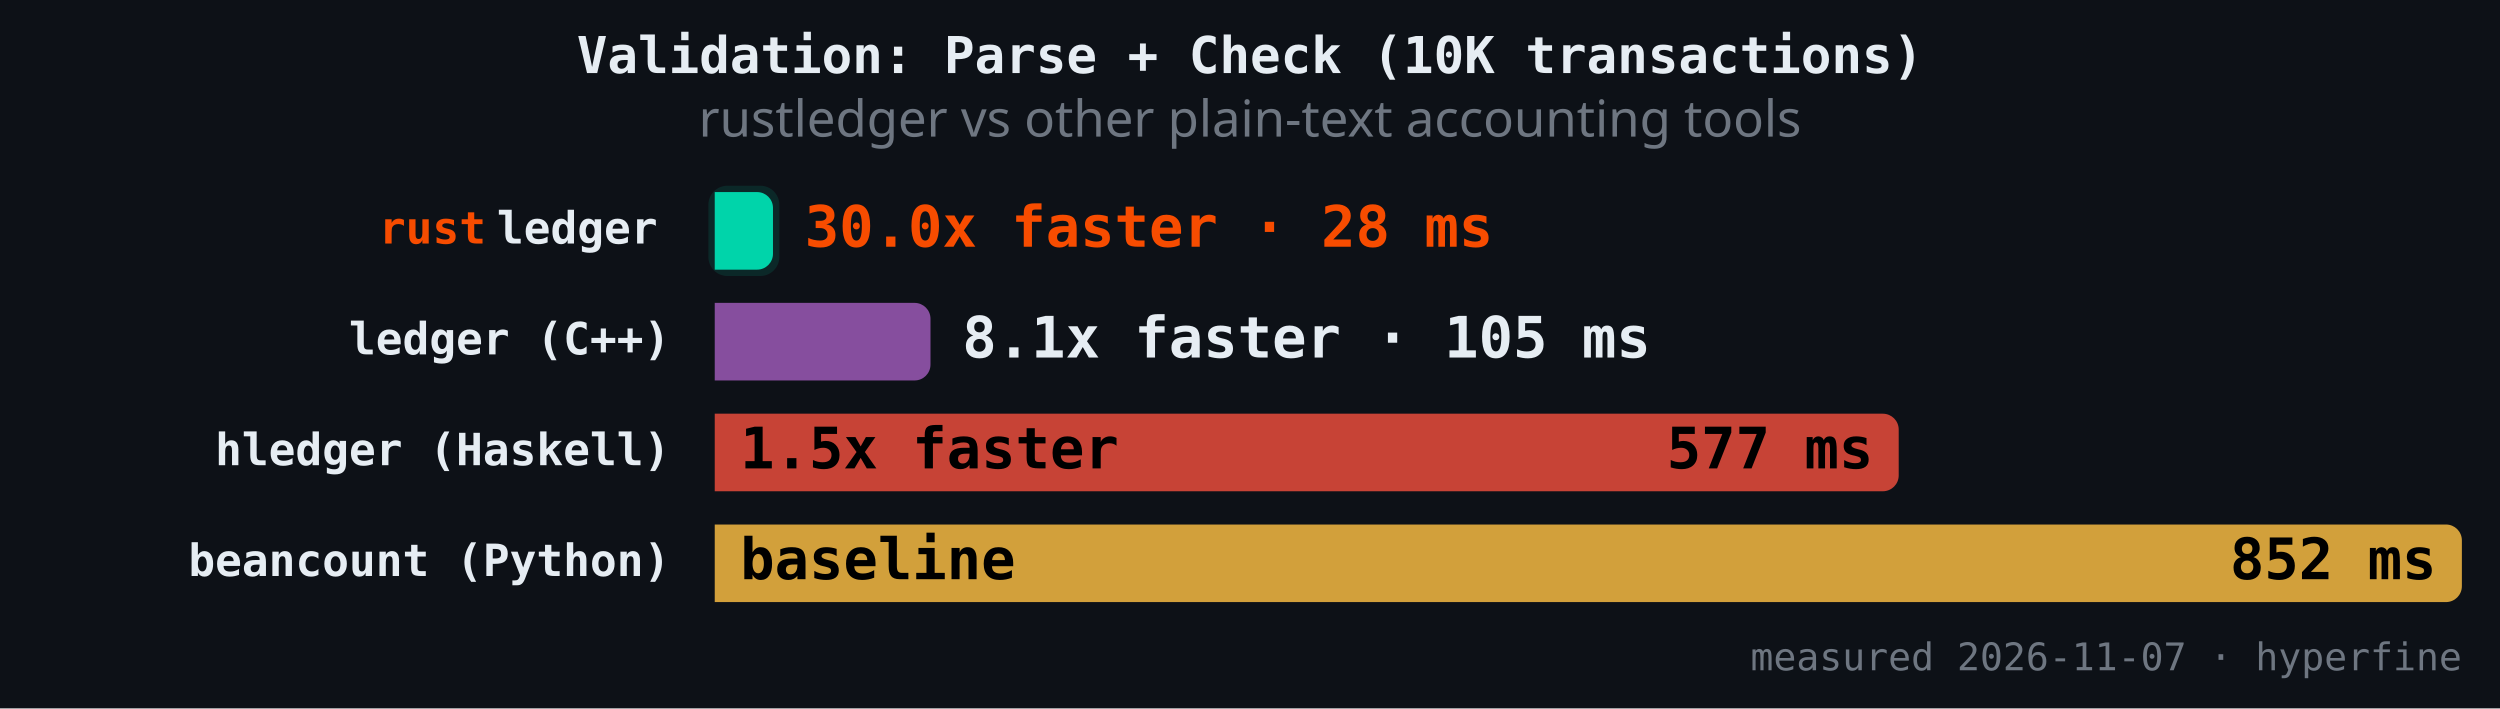
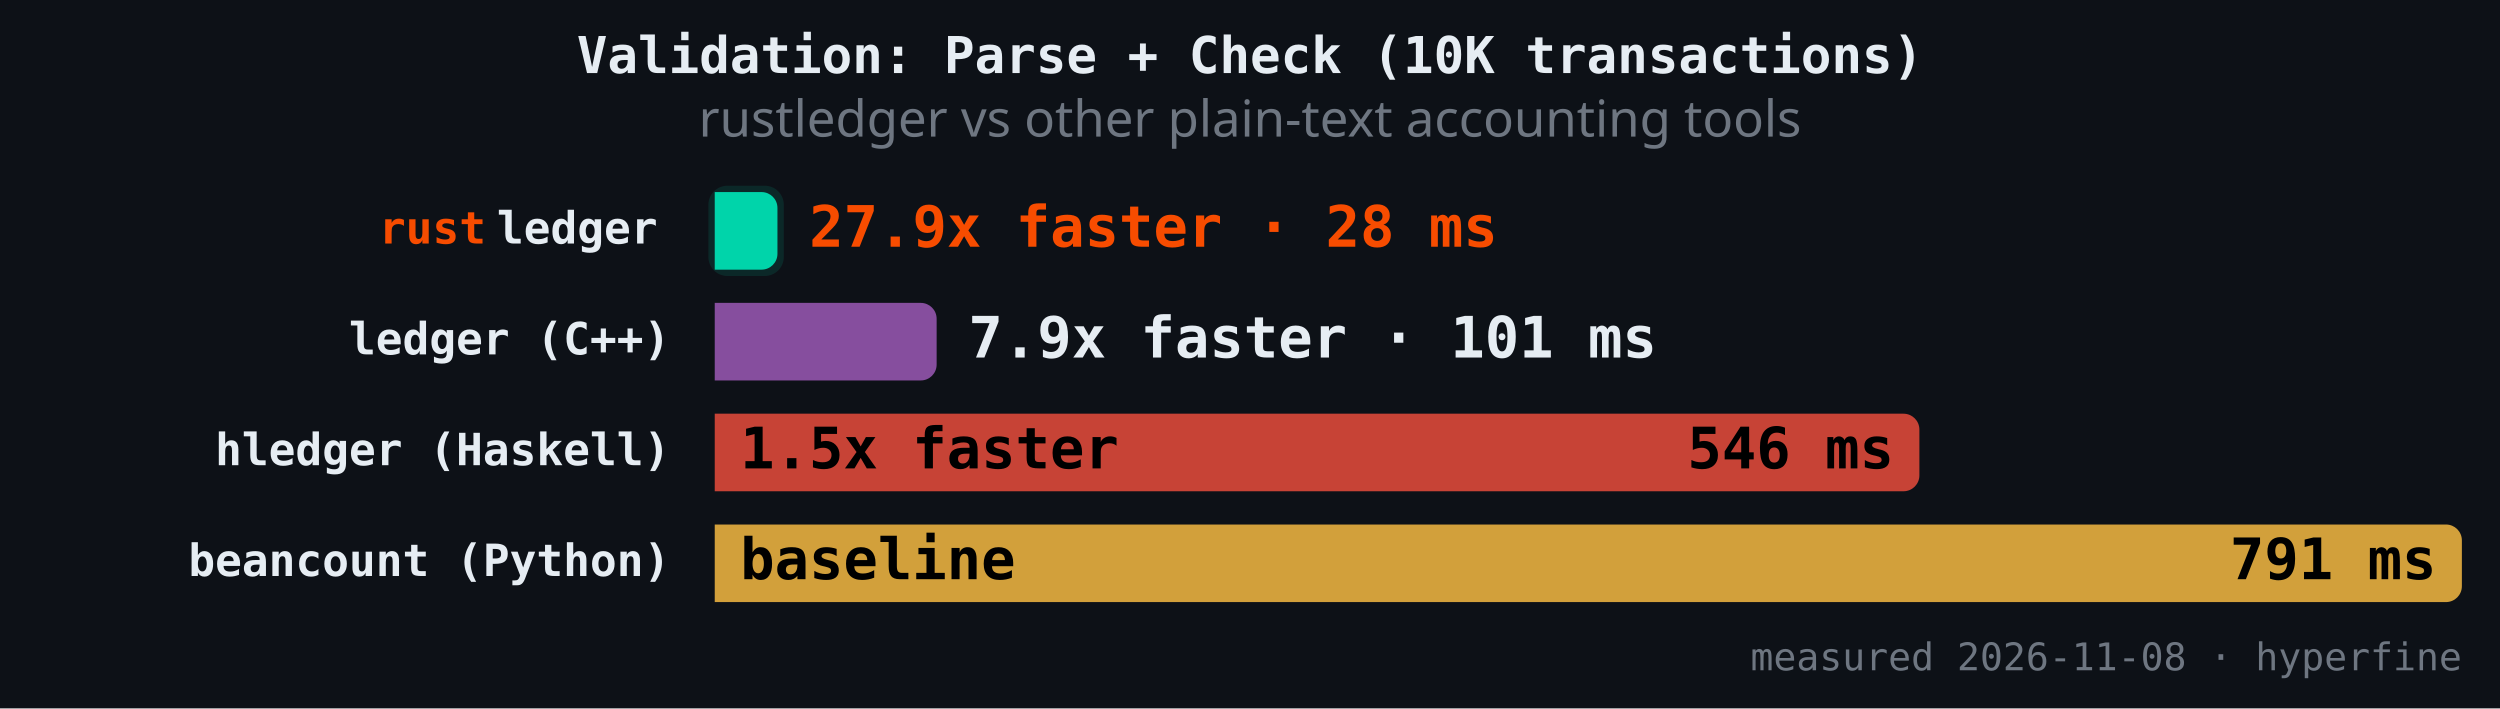
<svg xmlns="http://www.w3.org/2000/svg" version="1.1" class="marks" width="787" height="223" viewBox="0 0 787 223">
  <rect width="787" height="223" fill="#0d1117" />
  <g fill="none" stroke-miterlimit="4" transform="translate(225,50)">
    <g class="mark-group role-frame root" role="graphics-object" aria-roledescription="group mark container">
      <g transform="translate(0,0)">
        <path class="background" aria-hidden="true" d="M0,0h550v150h-550Z" />
        <g>
          <g class="mark-rect role-mark" role="graphics-symbol" aria-roledescription="rect mark container">
-             <path d="M0,10.465L13.335,10.465C16.095,10.465,18.335,12.706,18.335,15.465L18.335,29.884C18.335,32.643,16.095,34.884,13.335,34.884L0,34.884C0,34.884,0,34.884,0,34.884L0,10.465C0,10.465,0,10.465,0,10.465Z" fill="#00d4aa" fill-opacity="1" />
-             <path d="M0,45.349L62.919,45.349C65.678,45.349,67.919,47.589,67.919,50.349L67.919,64.767C67.919,67.527,65.678,69.767,62.919,69.767L0,69.767C0,69.767,0,69.767,0,69.767L0,45.349C0,45.349,0,45.349,0,45.349Z" fill="#9b59b6" fill-opacity="0.85" />
-             <path d="M0,80.233L367.714,80.233C370.474,80.233,372.714,82.473,372.714,85.233L372.714,99.651C372.714,102.411,370.474,104.651,367.714,104.651L0,104.651C0,104.651,0,104.651,0,104.651L0,80.233C0,80.233,0,80.233,0,80.233Z" fill="#e74c3c" fill-opacity="0.85" />
+             <path d="M0,10.465L14.74,10.465C17.499,10.465,19.74,12.706,19.74,15.465L19.74,29.884C19.74,32.643,17.499,34.884,14.74,34.884L0,34.884C0,34.884,0,34.884,0,34.884L0,10.465C0,10.465,0,10.465,0,10.465Z" fill="#00d4aa" fill-opacity="1" />
+             <path d="M0,45.349L64.853,45.349C67.613,45.349,69.853,47.589,69.853,50.349L69.853,64.767C69.853,67.527,67.613,69.767,64.853,69.767L0,69.767C0,69.767,0,69.767,0,69.767L0,45.349C0,45.349,0,45.349,0,45.349Z" fill="#9b59b6" fill-opacity="0.85" />
+             <path d="M0,80.233L374.224,80.233C376.984,80.233,379.224,82.473,379.224,85.233L379.224,99.651C379.224,102.411,376.984,104.651,374.224,104.651L0,104.651C0,104.651,0,104.651,0,104.651L0,80.233C0,80.233,0,80.233,0,80.233Z" fill="#e74c3c" fill-opacity="0.85" />
            <path d="M0,115.116L545,115.116C547.76,115.116,550,117.357,550,120.116L550,134.535C550,137.294,547.76,139.535,545,139.535L0,139.535C0,139.535,0,139.535,0,139.535L0,115.116C0,115.116,0,115.116,0,115.116Z" fill="#f4b942" fill-opacity="0.85" />
          </g>
          <g class="mark-rect role-mark" role="graphics-symbol" aria-roledescription="rect mark container">
-             <path d="M4,8.465L14.335,8.465C17.647,8.465,20.335,11.154,20.335,14.465L20.335,30.884C20.335,34.195,17.647,36.884,14.335,36.884L4,36.884C0.689,36.884,-2,34.195,-2,30.884L-2,14.465C-2,11.154,0.689,8.465,4,8.465Z" fill="#00d4aa" fill-opacity="0.12" />
-             <path d="M4,43.349L63.919,43.349C67.23,43.349,69.919,46.037,69.919,49.349L69.919,65.767C69.919,69.079,67.23,71.767,63.919,71.767L4,71.767C0.689,71.767,-2,69.079,-2,65.767L-2,49.349C-2,46.037,0.689,43.349,4,43.349Z" fill-opacity="0.12" />
-             <path d="M4,78.233L368.714,78.233C372.025,78.233,374.714,80.921,374.714,84.233L374.714,100.651C374.714,103.963,372.025,106.651,368.714,106.651L4,106.651C0.689,106.651,-2,103.963,-2,100.651L-2,84.233C-2,80.921,0.689,78.233,4,78.233Z" fill-opacity="0.12" />
+             <path d="M4,8.465L15.74,8.465C19.051,8.465,21.74,11.154,21.74,14.465L21.74,30.884C21.74,34.195,19.051,36.884,15.74,36.884L4,36.884C0.689,36.884,-2,34.195,-2,30.884L-2,14.465C-2,11.154,0.689,8.465,4,8.465Z" fill="#00d4aa" fill-opacity="0.12" />
+             <path d="M4,43.349L65.853,43.349C69.165,43.349,71.853,46.037,71.853,49.349L71.853,65.767C71.853,69.079,69.165,71.767,65.853,71.767L4,71.767C0.689,71.767,-2,69.079,-2,65.767L-2,49.349C-2,46.037,0.689,43.349,4,43.349Z" fill-opacity="0.12" />
+             <path d="M4,78.233L375.224,78.233C378.536,78.233,381.224,80.921,381.224,84.233L381.224,100.651C381.224,103.963,378.536,106.651,375.224,106.651L4,106.651C0.689,106.651,-2,103.963,-2,100.651L-2,84.233C-2,80.921,0.689,78.233,4,78.233Z" fill-opacity="0.12" />
            <path d="M4,113.116L546,113.116C549.311,113.116,552,115.805,552,119.116L552,135.535C552,138.846,549.311,141.535,546,141.535L4,141.535C0.689,141.535,-2,138.846,-2,135.535L-2,119.116C-2,115.805,0.689,113.116,4,113.116Z" fill-opacity="0.12" />
          </g>
          <g class="mark-text role-mark" role="graphics-object" aria-roledescription="text mark container">
            <text text-anchor="end" transform="translate(-14,26.67442)" font-family="JetBrains Mono, Fira Code, SF Mono, Menlo, monospace" font-size="14px" font-weight="600" fill="#e6edf3" />
            <text text-anchor="end" transform="translate(-14,61.55814)" font-family="JetBrains Mono, Fira Code, SF Mono, Menlo, monospace" font-size="14px" font-weight="600" fill="#e6edf3">ledger (C++)</text>
            <text text-anchor="end" transform="translate(-14,96.44186)" font-family="JetBrains Mono, Fira Code, SF Mono, Menlo, monospace" font-size="14px" font-weight="600" fill="#e6edf3">hledger (Haskell)</text>
            <text text-anchor="end" transform="translate(-14,131.3256)" font-family="JetBrains Mono, Fira Code, SF Mono, Menlo, monospace" font-size="14px" font-weight="600" fill="#e6edf3">beancount (Python)</text>
          </g>
          <g class="mark-text role-mark" role="graphics-object" aria-roledescription="text mark container">
            <text text-anchor="end" transform="translate(-18,26.67442)" font-family="JetBrains Mono, Fira Code, SF Mono, Menlo, monospace" font-size="14px" font-weight="600" fill="#e6edf3">ledger</text>
            <text text-anchor="end" transform="translate(-18,61.55814)" font-family="JetBrains Mono, Fira Code, SF Mono, Menlo, monospace" font-size="14px" font-weight="600" fill="#e6edf3" />
            <text text-anchor="end" transform="translate(-18,96.44186)" font-family="JetBrains Mono, Fira Code, SF Mono, Menlo, monospace" font-size="14px" font-weight="600" fill="#e6edf3" />
            <text text-anchor="end" transform="translate(-18,131.3256)" font-family="JetBrains Mono, Fira Code, SF Mono, Menlo, monospace" font-size="14px" font-weight="600" fill="#e6edf3" />
          </g>
          <g class="mark-text role-mark" role="graphics-object" aria-roledescription="text mark container">
            <text text-anchor="end" transform="translate(-72,26.67442)" font-family="JetBrains Mono, Fira Code, SF Mono, Menlo, monospace" font-size="14px" font-weight="600" fill="#f74c00">rust</text>
            <text text-anchor="end" transform="translate(-72,61.55814)" font-family="JetBrains Mono, Fira Code, SF Mono, Menlo, monospace" font-size="14px" font-weight="600" fill="#f74c00" />
            <text text-anchor="end" transform="translate(-72,96.44186)" font-family="JetBrains Mono, Fira Code, SF Mono, Menlo, monospace" font-size="14px" font-weight="600" fill="#f74c00" />
            <text text-anchor="end" transform="translate(-72,131.3256)" font-family="JetBrains Mono, Fira Code, SF Mono, Menlo, monospace" font-size="14px" font-weight="600" fill="#f74c00" />
          </g>
          <g class="mark-text role-mark" role="graphics-object" aria-roledescription="text mark container">
-             <text text-anchor="start" transform="translate(28.33549,27.67442)" font-family="JetBrains Mono, Fira Code, SF Mono, Menlo, monospace" font-size="18px" font-weight="700" fill="#f74c00">30.0x faster · 28 ms</text>
-             <text text-anchor="start" transform="translate(77.91877,62.55814)" font-family="JetBrains Mono, Fira Code, SF Mono, Menlo, monospace" font-size="18px" font-weight="700" fill="#e6edf3">8.1x faster · 105 ms</text>
+             <text text-anchor="start" transform="translate(29.73967,27.67442)" font-family="JetBrains Mono, Fira Code, SF Mono, Menlo, monospace" font-size="18px" font-weight="700" fill="#f74c00">27.9x faster · 28 ms</text>
+             <text text-anchor="start" transform="translate(79.85341,62.55814)" font-family="JetBrains Mono, Fira Code, SF Mono, Menlo, monospace" font-size="18px" font-weight="700" fill="#e6edf3">7.9x faster · 101 ms</text>
            <text text-anchor="start" transform="translate(8,97.44186)" font-family="JetBrains Mono, Fira Code, SF Mono, Menlo, monospace" font-size="18px" font-weight="700" fill="#000000">1.5x faster</text>
            <text text-anchor="start" transform="translate(8,132.3256)" font-family="JetBrains Mono, Fira Code, SF Mono, Menlo, monospace" font-size="18px" font-weight="700" fill="#000000">baseline</text>
          </g>
          <g class="mark-text role-mark" role="graphics-object" aria-roledescription="text mark container">
-             <text text-anchor="end" transform="translate(10.33549,27.67442)" font-family="JetBrains Mono, Fira Code, SF Mono, Menlo, monospace" font-size="18px" font-weight="700" fill="#000000" />
-             <text text-anchor="end" transform="translate(59.91877,62.55814)" font-family="JetBrains Mono, Fira Code, SF Mono, Menlo, monospace" font-size="18px" font-weight="700" fill="#000000" />
-             <text text-anchor="end" transform="translate(364.7139,97.44186)" font-family="JetBrains Mono, Fira Code, SF Mono, Menlo, monospace" font-size="18px" font-weight="700" fill="#000000">577 ms</text>
-             <text text-anchor="end" transform="translate(542,132.3256)" font-family="JetBrains Mono, Fira Code, SF Mono, Menlo, monospace" font-size="18px" font-weight="700" fill="#000000">852 ms</text>
+             <text text-anchor="end" transform="translate(11.73967,27.67442)" font-family="JetBrains Mono, Fira Code, SF Mono, Menlo, monospace" font-size="18px" font-weight="700" fill="#000000" />
+             <text text-anchor="end" transform="translate(61.85341,62.55814)" font-family="JetBrains Mono, Fira Code, SF Mono, Menlo, monospace" font-size="18px" font-weight="700" fill="#000000" />
+             <text text-anchor="end" transform="translate(371.2241,97.44186)" font-family="JetBrains Mono, Fira Code, SF Mono, Menlo, monospace" font-size="18px" font-weight="700" fill="#000000">546 ms</text>
+             <text text-anchor="end" transform="translate(542,132.3256)" font-family="JetBrains Mono, Fira Code, SF Mono, Menlo, monospace" font-size="18px" font-weight="700" fill="#000000">791 ms</text>
          </g>
          <g class="mark-text role-mark" role="graphics-object" aria-roledescription="text mark container">
-             <text text-anchor="end" transform="translate(550,161)" font-family="JetBrains Mono, Fira Code, SF Mono, Menlo, monospace" font-size="12px" fill="#6e7681">measured 2026-11-07 · hyperfine</text>
+             <text text-anchor="end" transform="translate(550,161)" font-family="JetBrains Mono, Fira Code, SF Mono, Menlo, monospace" font-size="12px" fill="#6e7681">measured 2026-11-08 · hyperfine</text>
          </g>
          <g class="mark-group role-title">
            <g transform="translate(168.5,-40)">
              <path class="background" aria-hidden="true" d="M0,0h0v0h0Z" pointer-events="none" />
              <g>
                <g class="mark-text role-title-text" role="graphics-symbol" aria-roledescription="title" aria-label="Title text 'Validation: Parse + Check (10K transactions)'" pointer-events="none">
                  <text text-anchor="middle" transform="translate(0,13)" font-family="JetBrains Mono, Fira Code, SF Mono, Menlo, monospace" font-size="16px" font-weight="600" fill="#e6edf3" opacity="1">Validation: Parse + Check (10K transactions)</text>
                </g>
                <g class="mark-text role-title-subtitle" role="graphics-symbol" aria-roledescription="subtitle" aria-label="Subtitle text 'rustledger vs other plain-text accounting tools'" pointer-events="none">
                  <text text-anchor="middle" transform="translate(0,33)" font-family="sans-serif" font-size="16px" font-weight="normal" fill="#6e7681" opacity="1">rustledger vs other plain-text accounting tools</text>
                </g>
              </g>
              <path class="foreground" aria-hidden="true" d="" pointer-events="none" display="none" />
            </g>
          </g>
        </g>
        <path class="foreground" aria-hidden="true" d="" display="none" />
      </g>
    </g>
  </g>
</svg>
